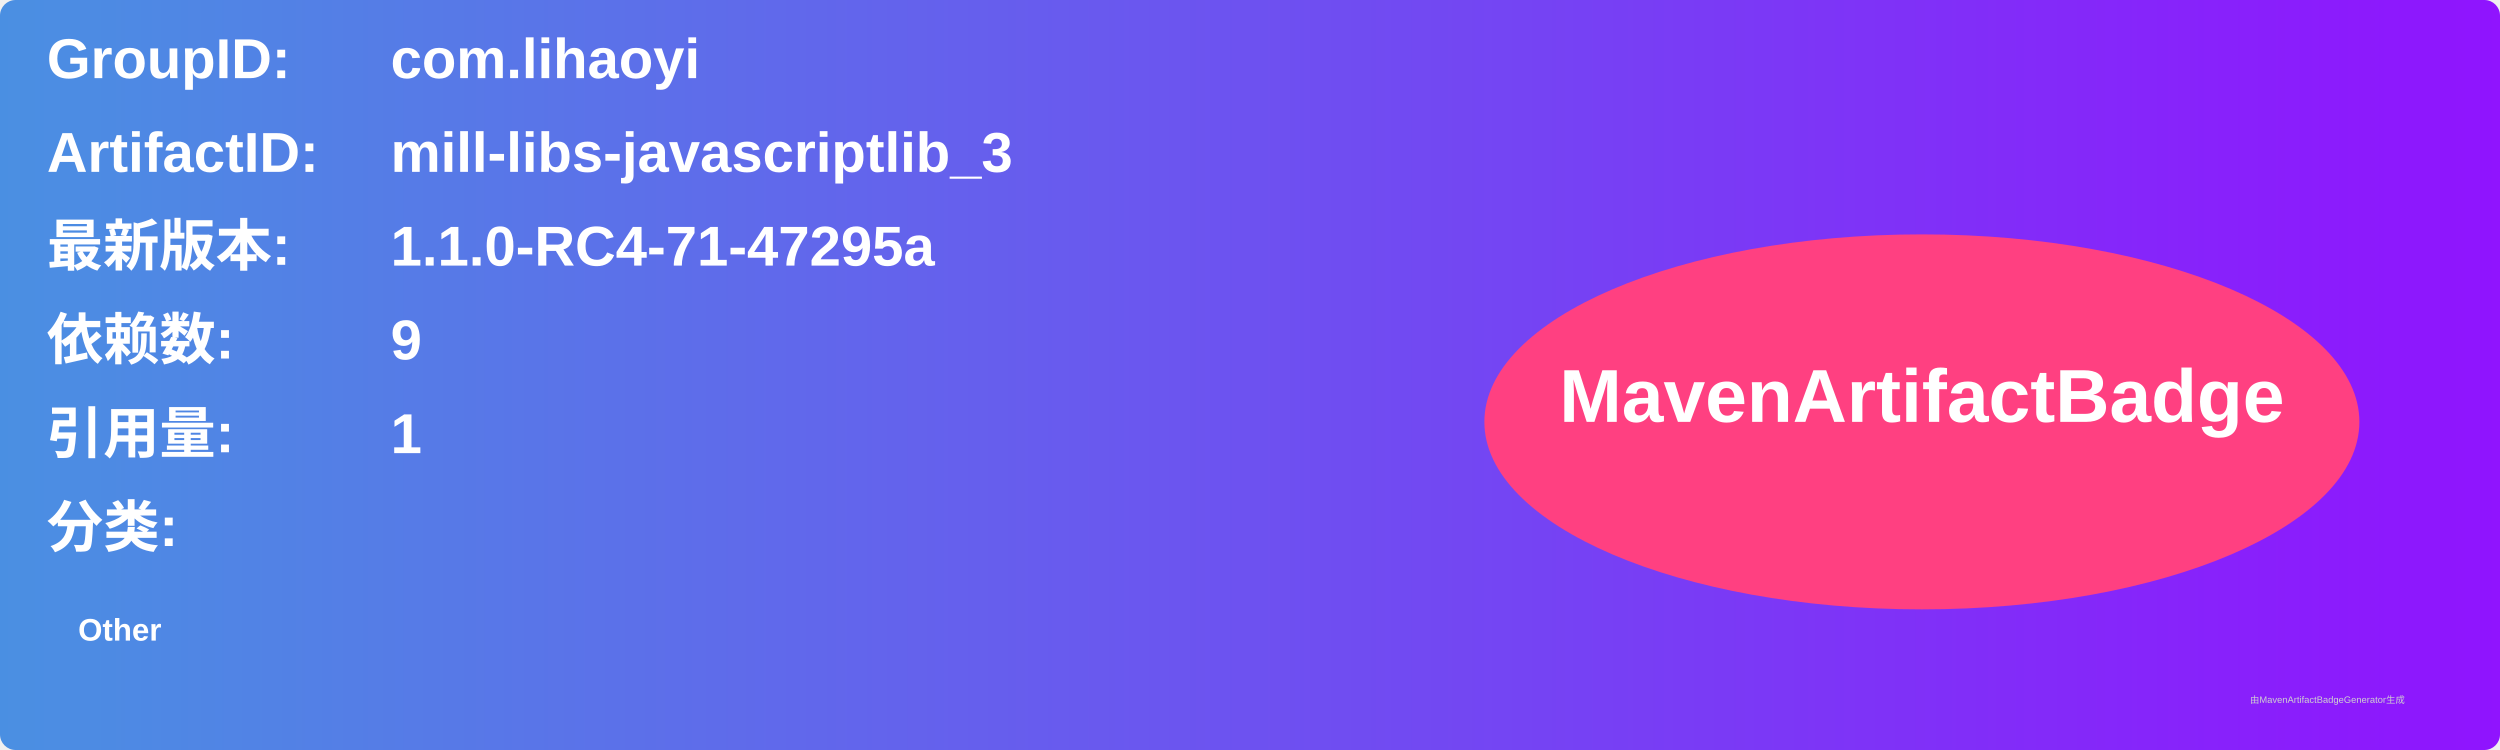
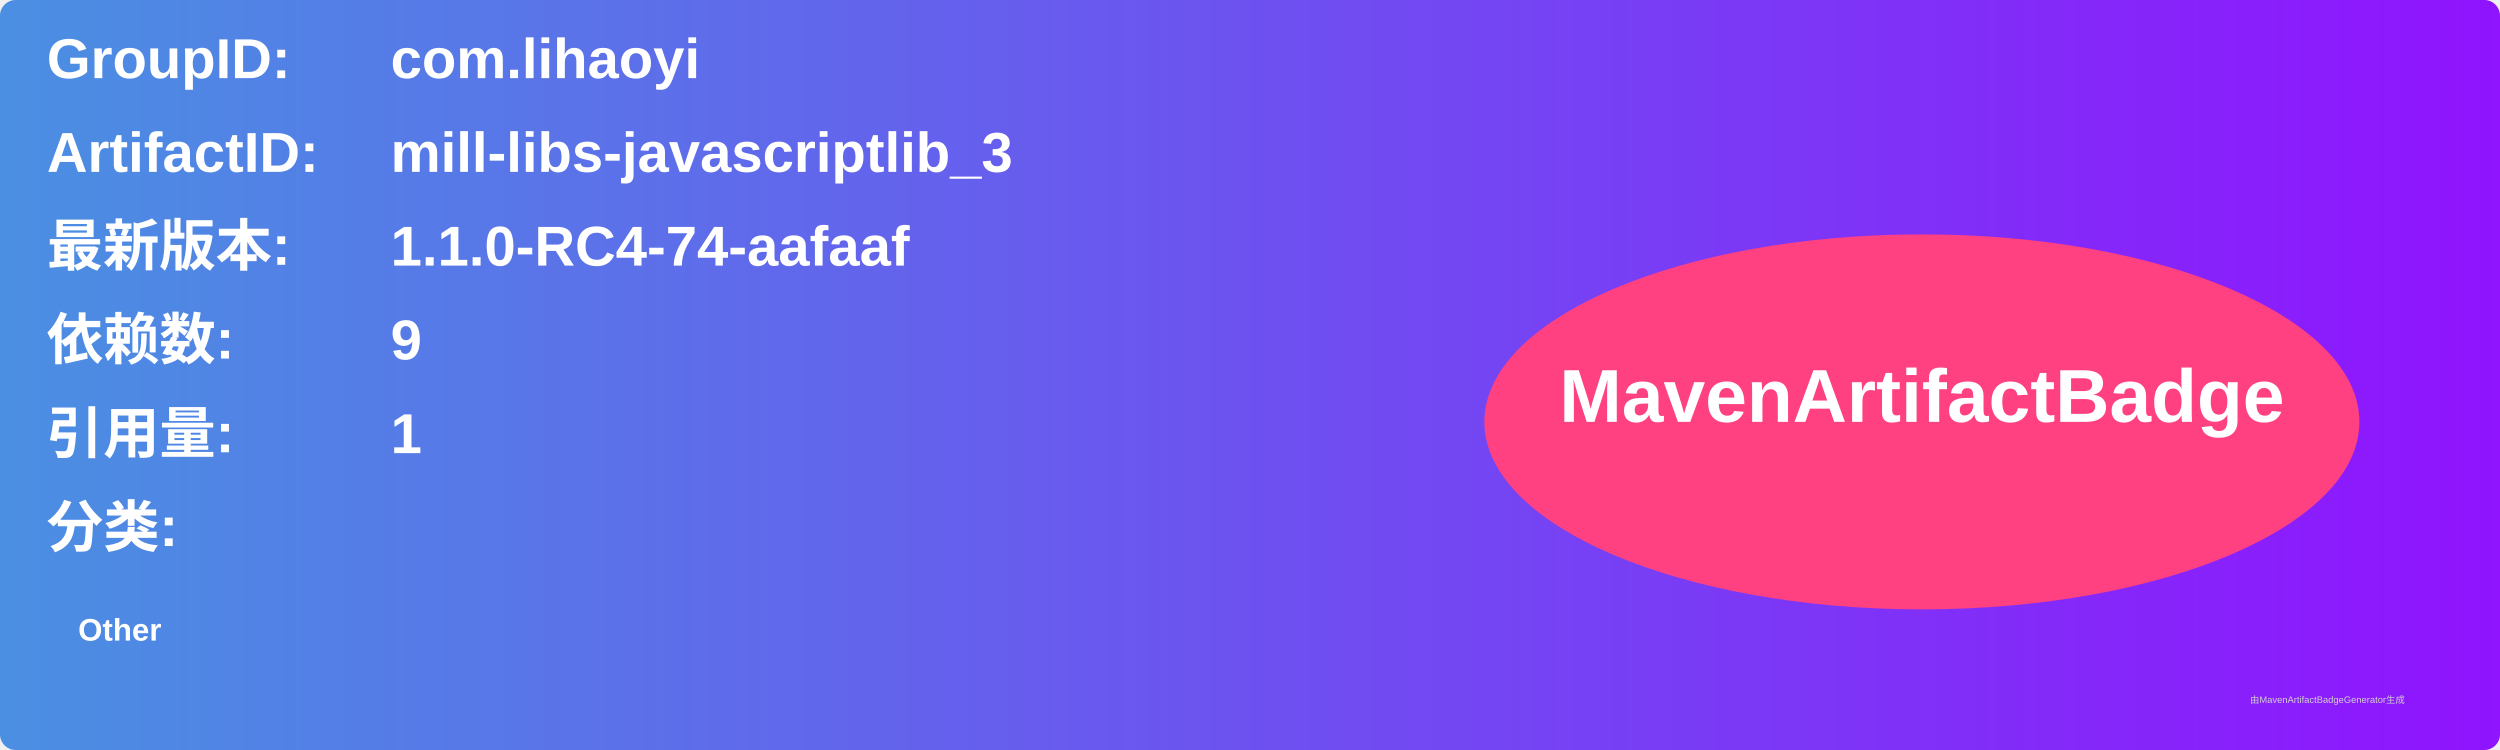
<svg xmlns="http://www.w3.org/2000/svg" width="800" height="240" viewBox="0 0 800 240">
  <linearGradient id="grad" x1="0%" y1="0%" x2="100%" y2="0%">
    <stop offset="0%" stop-color="#4a90e2" />
    <stop offset="100%" stop-color="#9013fe" />
  </linearGradient>
  <rect width="100%" height="100%" rx="5" ry="5" fill="url(#grad)" />
  <g transform="translate(15, 15)">
    <text x="0" y="10" font-family="Arial" font-size="18" fill="white" font-weight="bold" width="260">GroupID:</text>
    <text x="110" y="10" font-family="Arial" font-size="18" fill="white" font-weight="bold" width="460">com.lihaoyi</text>
    <text x="0" y="40" font-family="Arial" font-size="18" fill="white" font-weight="bold" width="260">ArtifactID:</text>
    <text x="110" y="40" font-family="Arial" font-size="18" fill="white" font-weight="bold" width="460">mill-libs-javascriptlib_3</text>
    <text x="0" y="70" font-family="Arial" font-size="18" fill="white" font-weight="bold">最新版本:</text>
    <text x="110" y="70" font-family="Arial" font-size="18" fill="white" font-weight="bold">
-       <tspan font-weight="bold">1.1.0-RC4-71-47295a</tspan>
+       <tspan font-weight="bold">1.1.0-RC4-74-aafaaf</tspan>
    </text>
    <text x="0" y="100" font-family="Arial" font-size="18" fill="white" font-weight="bold">依赖数: </text>
    <text x="110" y="100" font-family="Arial" font-size="18" fill="white">
      <tspan font-weight="bold">9</tspan>
    </text>
    <text x="0" y="130" font-family="Arial" font-size="18" fill="white" font-weight="bold">引用量: </text>
    <text x="110" y="130" font-family="Arial" font-size="18" fill="white">
      <tspan font-weight="bold">1</tspan>
    </text>
    <text x="0" y="160" font-family="Arial" font-size="18" fill="white" font-weight="bold">分类:</text>
    <text x="10" y="190" font-family="Arial" font-size="10" fill="white">
      <tspan font-weight="bold">Other</tspan>
    </text>
    <ellipse cx="600" cy="120" rx="140" ry="60" fill="#ff4081" />
    <text x="600" y="120" text-anchor="middle" font-family="Arial" font-size="24" fill="white" font-weight="bold">MavenArtifactBadge</text>
  </g>
  <text x="720" y="225" font-family="Arial" font-size="3" fill="#d0d0d0">由MavenArtifactBadgeGenerator生成</text>
</svg>
